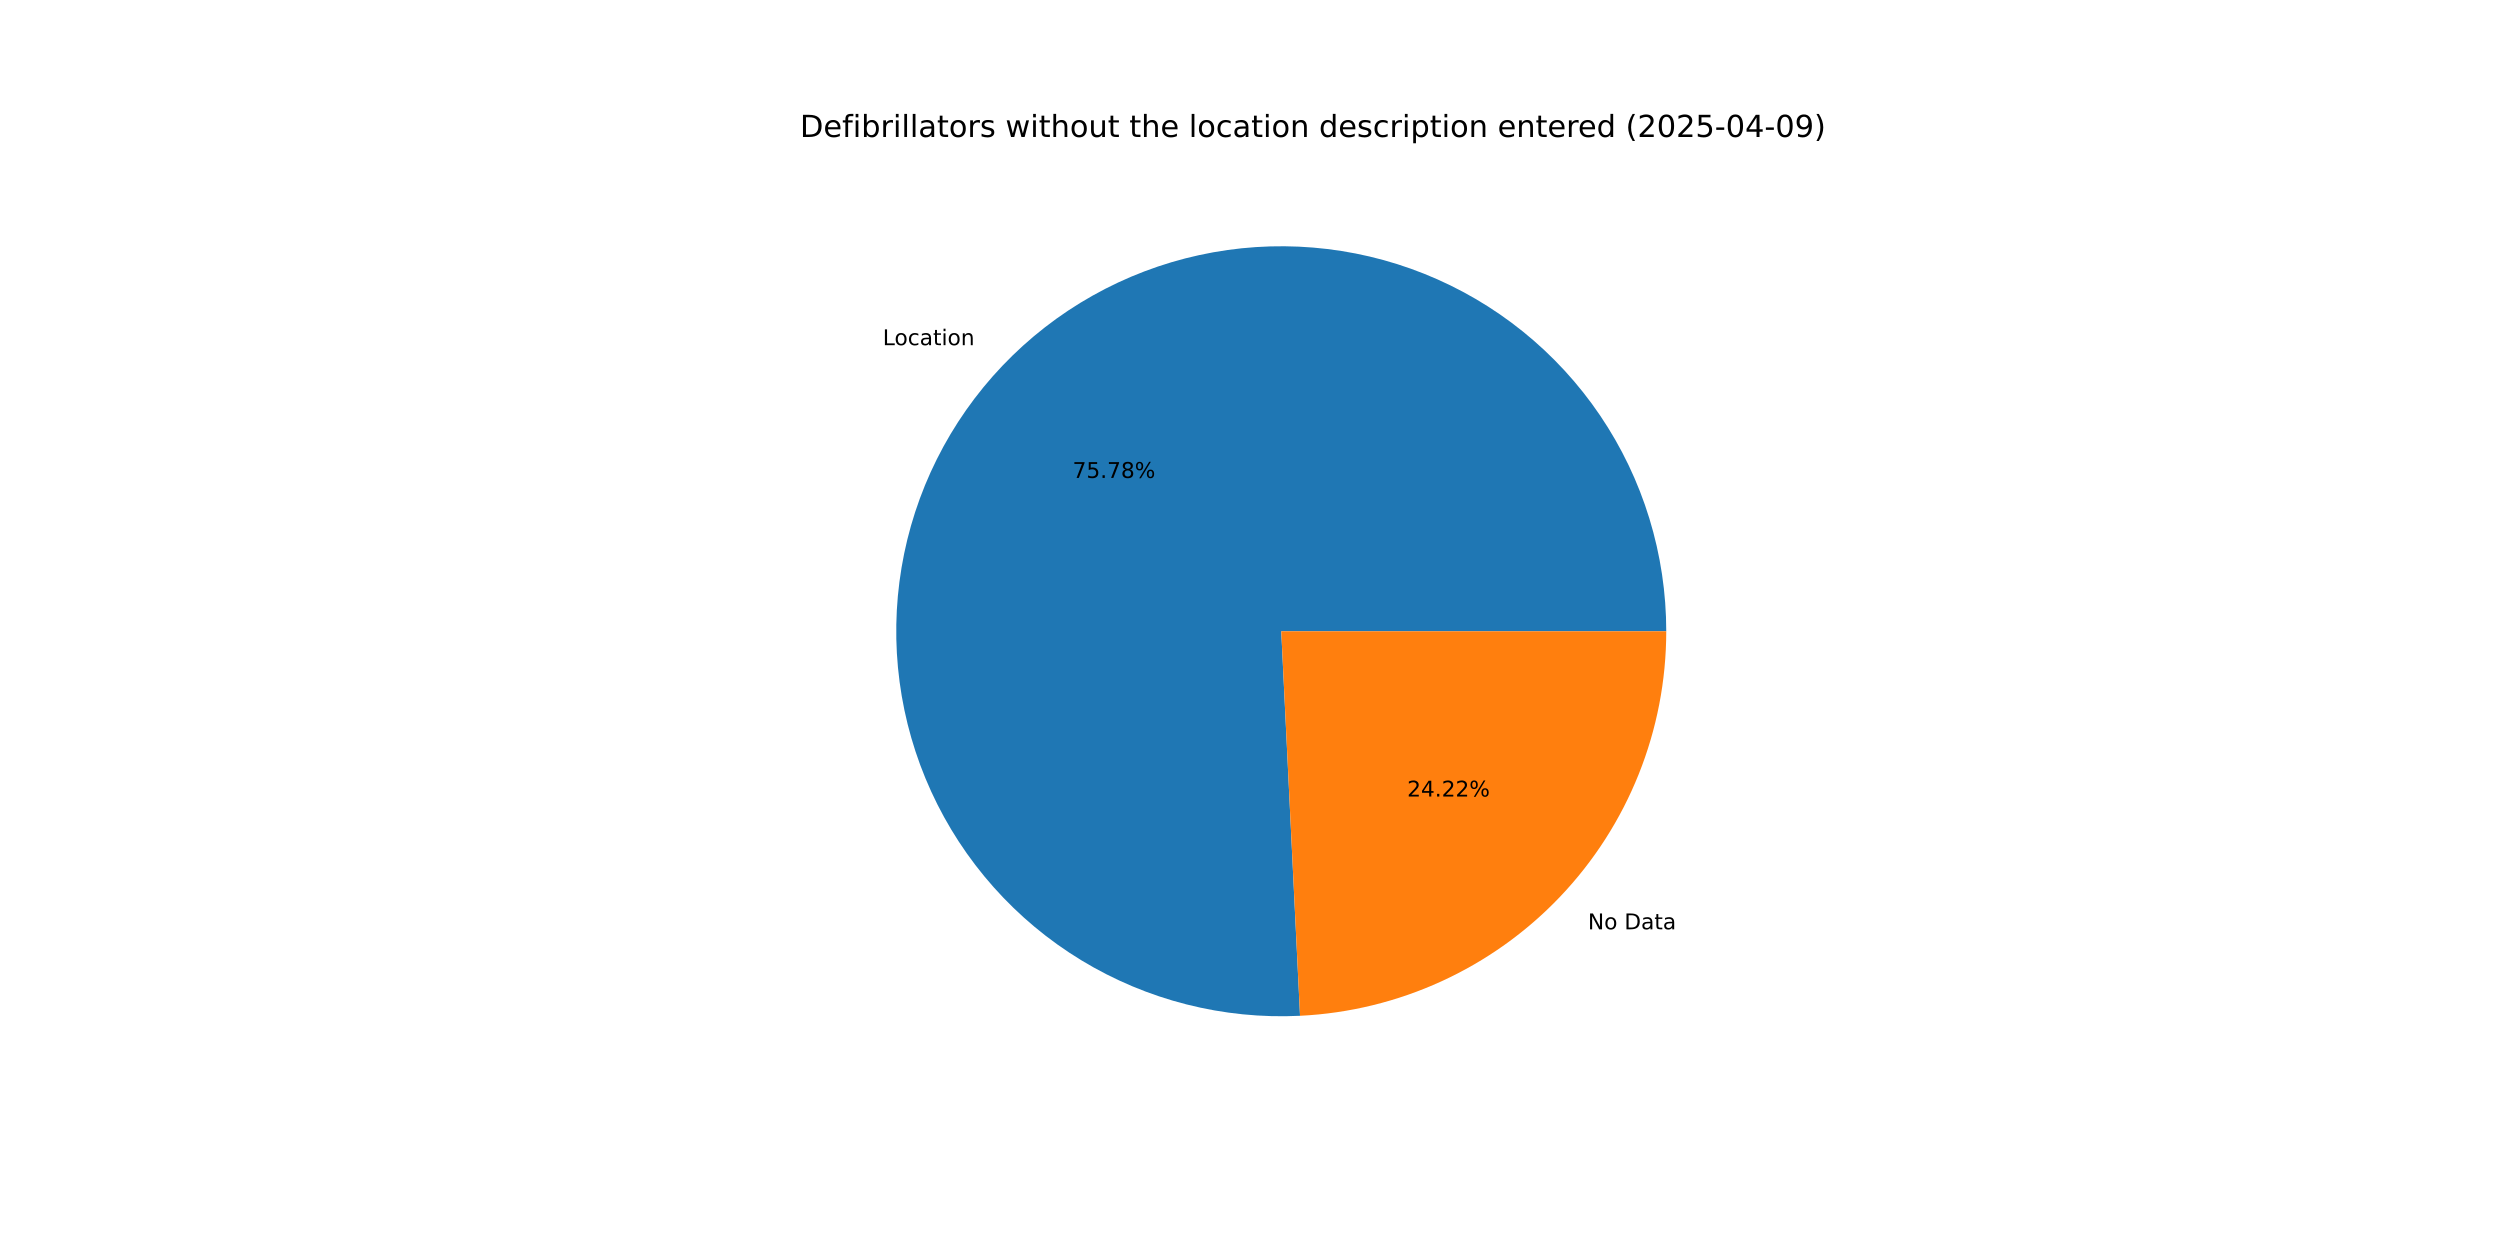
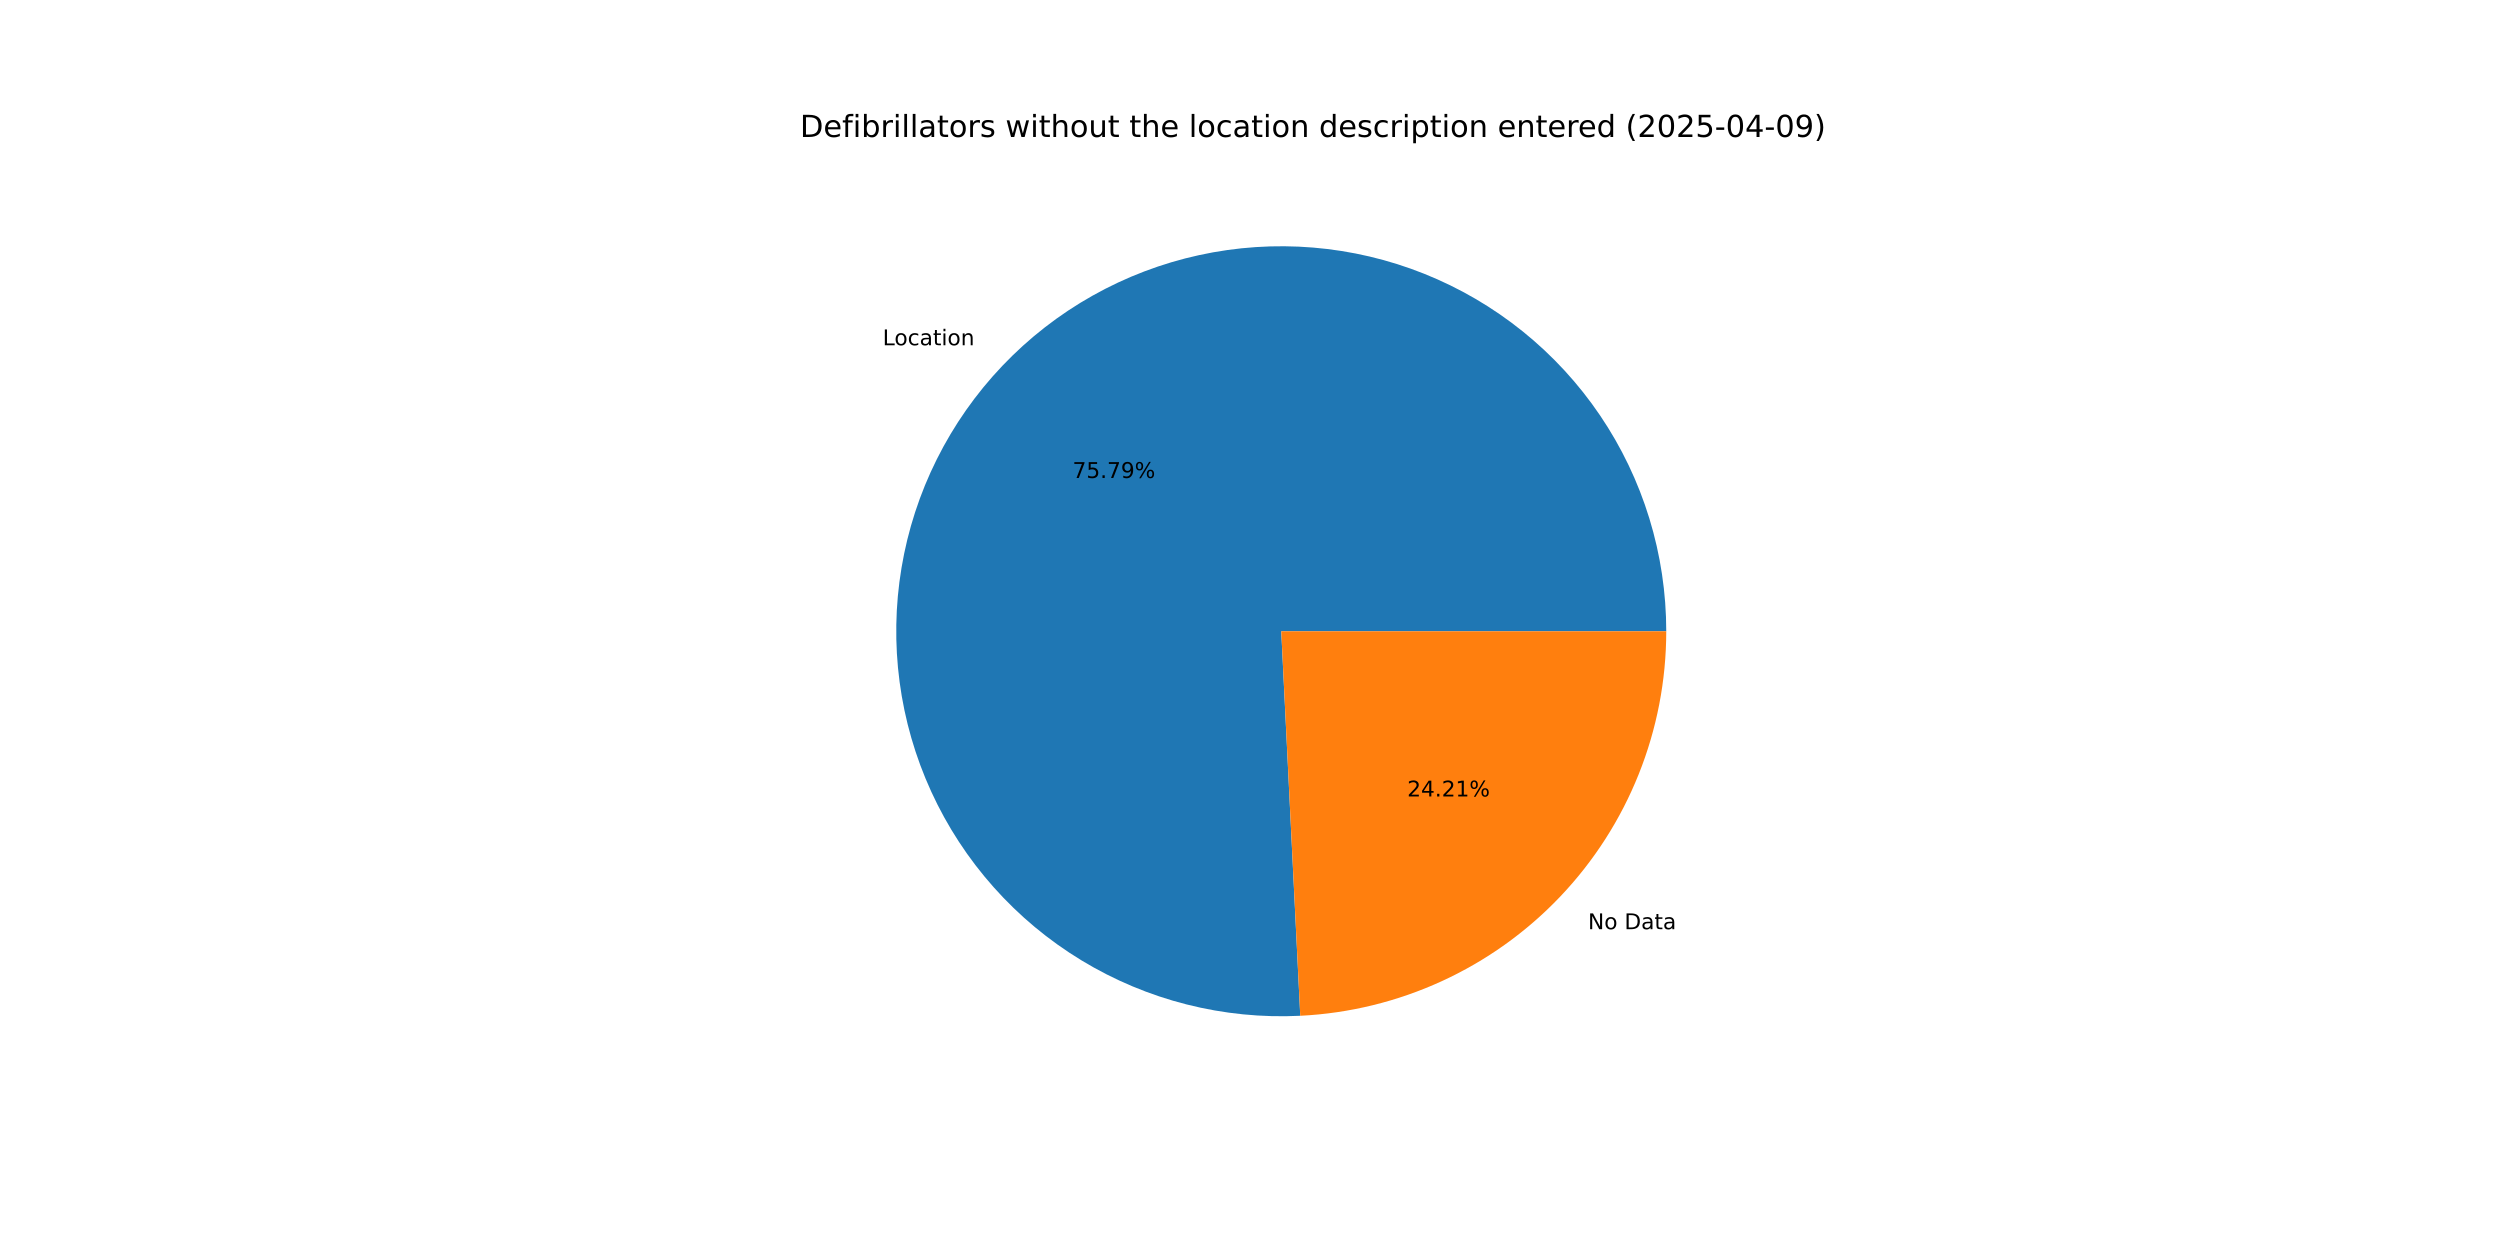
<svg xmlns="http://www.w3.org/2000/svg" xmlns:xlink="http://www.w3.org/1999/xlink" width="1152pt" height="576pt" viewBox="0 0 1152 576" version="1.1">
  <defs>
    <style type="text/css">*{stroke-linejoin: round; stroke-linecap: butt}</style>
  </defs>
  <g id="figure_1">
    <g id="patch_1">
      <path d="M 0 576  L 1152 576  L 1152 0  L 0 0  z " style="fill: #ffffff" />
    </g>
    <g id="axes_1">
      <g id="patch_2">
-         <path d="M 767.808 290.88  C 767.808 273.25 765.18 255.718 760.011 238.864  C 754.842 222.009 747.189 206.018 737.305 191.419  C 727.421 176.821 715.416 163.777 701.687 152.717  C 687.957 141.658 672.655 132.708 656.286 126.16  C 639.917 119.613 622.663 115.542 605.094 114.082  C 587.525 112.621 569.836 113.788 552.61 117.543  C 535.385 121.299 518.816 127.601 503.449 136.242  C 488.082 144.882 474.088 155.766 461.93 168.532  C 449.771 181.299 439.584 195.807 431.703 211.577  C 423.823 227.348 418.336 244.205 415.426 261.593  C 412.516 278.981 412.213 296.706 414.529 314.183  C 416.845 331.66 421.753 348.695 429.091 364.724  C 436.429 380.754 446.116 395.601 457.832 408.775  C 469.548 421.949 483.162 433.303 498.225 442.463  C 513.289 451.623 529.634 458.486 546.721 462.827  C 563.808 467.167 581.447 468.937 599.056 468.077  L 590.4 290.88  z " style="fill: #1f77b4" />
+         <path d="M 767.808 290.88  C 767.808 273.248 765.179 255.714 760.009 238.857  C 754.839 222.001 747.184 206.008 737.298 191.409  C 727.412 176.809 715.404 163.764 701.672 152.706  C 687.939 141.647 672.634 132.697 656.263 126.151  C 639.891 119.605 622.634 115.536 605.063 114.079  C 587.491 112.622 569.8 113.792 552.573 117.552  C 535.347 121.311 518.777 127.618 503.41 136.263  C 488.043 144.909 474.051 155.797 461.895 168.569  C 449.739 181.341 439.554 195.853 431.678 211.628  C 423.801 227.403 418.32 244.264 415.416 261.655  C 412.511 279.046 412.215 296.774 414.538 314.252  C 416.861 331.73 421.777 348.765 429.123 364.794  C 436.469 380.822 446.163 395.667 457.887 408.837  C 469.61 422.007 483.231 433.356 498.301 442.509  C 513.371 451.663 529.722 458.518 546.813 462.85  C 563.905 467.182 581.547 468.942 599.157 468.072  L 590.4 290.88  z " style="fill: #1f77b4" />
      </g>
      <g id="patch_3">
-         <path d="M 599.056 468.077  C 644.539 465.855 687.466 446.204 718.87 413.228  C 750.275 380.252 767.808 336.418 767.808 290.88  L 590.4 290.88  z " style="fill: #ff7f0e" />
+         <path d="M 599.157 468.072  C 644.622 465.825 687.522 446.164 718.905 413.191  C 750.288 380.219 767.808 336.4 767.808 290.88  L 590.4 290.88  z " style="fill: #ff7f0e" />
      </g>
      <g id="matplotlib.axis_1" />
      <g id="matplotlib.axis_2" />
      <g id="text_1">
-         <g transform="translate(406.7858 159.0568) scale(0.1 -0.1)">
+         <g transform="translate(406.7474 159.0972) scale(0.1 -0.1)">
          <defs>
            <path id="DejaVuSans-4c" d="M 628 4666  L 1259 4666  L 1259 531  L 3531 531  L 3531 0  L 628 0  L 628 4666  z " transform="scale(0.015625)" />
            <path id="DejaVuSans-6f" d="M 1959 3097  Q 1497 3097 1228 2736  Q 959 2375 959 1747  Q 959 1119 1226 758  Q 1494 397 1959 397  Q 2419 397 2687 759  Q 2956 1122 2956 1747  Q 2956 2369 2687 2733  Q 2419 3097 1959 3097  z M 1959 3584  Q 2709 3584 3137 3096  Q 3566 2609 3566 1747  Q 3566 888 3137 398  Q 2709 -91 1959 -91  Q 1206 -91 779 398  Q 353 888 353 1747  Q 353 2609 779 3096  Q 1206 3584 1959 3584  z " transform="scale(0.015625)" />
            <path id="DejaVuSans-63" d="M 3122 3366  L 3122 2828  Q 2878 2963 2633 3030  Q 2388 3097 2138 3097  Q 1578 3097 1268 2742  Q 959 2388 959 1747  Q 959 1106 1268 751  Q 1578 397 2138 397  Q 2388 397 2633 464  Q 2878 531 3122 666  L 3122 134  Q 2881 22 2623 -34  Q 2366 -91 2075 -91  Q 1284 -91 818 406  Q 353 903 353 1747  Q 353 2603 823 3093  Q 1294 3584 2113 3584  Q 2378 3584 2631 3529  Q 2884 3475 3122 3366  z " transform="scale(0.015625)" />
            <path id="DejaVuSans-61" d="M 2194 1759  Q 1497 1759 1228 1600  Q 959 1441 959 1056  Q 959 750 1161 570  Q 1363 391 1709 391  Q 2188 391 2477 730  Q 2766 1069 2766 1631  L 2766 1759  L 2194 1759  z M 3341 1997  L 3341 0  L 2766 0  L 2766 531  Q 2569 213 2275 61  Q 1981 -91 1556 -91  Q 1019 -91 701 211  Q 384 513 384 1019  Q 384 1609 779 1909  Q 1175 2209 1959 2209  L 2766 2209  L 2766 2266  Q 2766 2663 2505 2880  Q 2244 3097 1772 3097  Q 1472 3097 1187 3025  Q 903 2953 641 2809  L 641 3341  Q 956 3463 1253 3523  Q 1550 3584 1831 3584  Q 2591 3584 2966 3190  Q 3341 2797 3341 1997  z " transform="scale(0.015625)" />
            <path id="DejaVuSans-74" d="M 1172 4494  L 1172 3500  L 2356 3500  L 2356 3053  L 1172 3053  L 1172 1153  Q 1172 725 1289 603  Q 1406 481 1766 481  L 2356 481  L 2356 0  L 1766 0  Q 1100 0 847 248  Q 594 497 594 1153  L 594 3053  L 172 3053  L 172 3500  L 594 3500  L 594 4494  L 1172 4494  z " transform="scale(0.015625)" />
            <path id="DejaVuSans-69" d="M 603 3500  L 1178 3500  L 1178 0  L 603 0  L 603 3500  z M 603 4863  L 1178 4863  L 1178 4134  L 603 4134  L 603 4863  z " transform="scale(0.015625)" />
            <path id="DejaVuSans-6e" d="M 3513 2113  L 3513 0  L 2938 0  L 2938 2094  Q 2938 2591 2744 2837  Q 2550 3084 2163 3084  Q 1697 3084 1428 2787  Q 1159 2491 1159 1978  L 1159 0  L 581 0  L 581 3500  L 1159 3500  L 1159 2956  Q 1366 3272 1645 3428  Q 1925 3584 2291 3584  Q 2894 3584 3203 3211  Q 3513 2838 3513 2113  z " transform="scale(0.015625)" />
          </defs>
          <use xlink:href="#DejaVuSans-4c" />
          <use xlink:href="#DejaVuSans-6f" x="53.963" />
          <use xlink:href="#DejaVuSans-63" x="115.145" />
          <use xlink:href="#DejaVuSans-61" x="170.125" />
          <use xlink:href="#DejaVuSans-74" x="231.404" />
          <use xlink:href="#DejaVuSans-69" x="270.613" />
          <use xlink:href="#DejaVuSans-6f" x="298.396" />
          <use xlink:href="#DejaVuSans-6e" x="359.578" />
        </g>
      </g>
      <g id="text_2">
-         <g transform="translate(494.253 220.2307) scale(0.1 -0.1)">
+         <g transform="translate(494.232 220.2527) scale(0.1 -0.1)">
          <defs>
            <path id="DejaVuSans-37" d="M 525 4666  L 3525 4666  L 3525 4397  L 1831 0  L 1172 0  L 2766 4134  L 525 4134  L 525 4666  z " transform="scale(0.015625)" />
            <path id="DejaVuSans-35" d="M 691 4666  L 3169 4666  L 3169 4134  L 1269 4134  L 1269 2991  Q 1406 3038 1543 3061  Q 1681 3084 1819 3084  Q 2600 3084 3056 2656  Q 3513 2228 3513 1497  Q 3513 744 3044 326  Q 2575 -91 1722 -91  Q 1428 -91 1123 -41  Q 819 9 494 109  L 494 744  Q 775 591 1075 516  Q 1375 441 1709 441  Q 2250 441 2565 725  Q 2881 1009 2881 1497  Q 2881 1984 2565 2268  Q 2250 2553 1709 2553  Q 1456 2553 1204 2497  Q 953 2441 691 2322  L 691 4666  z " transform="scale(0.015625)" />
            <path id="DejaVuSans-2e" d="M 684 794  L 1344 794  L 1344 0  L 684 0  L 684 794  z " transform="scale(0.015625)" />
-             <path id="DejaVuSans-38" d="M 2034 2216  Q 1584 2216 1326 1975  Q 1069 1734 1069 1313  Q 1069 891 1326 650  Q 1584 409 2034 409  Q 2484 409 2743 651  Q 3003 894 3003 1313  Q 3003 1734 2745 1975  Q 2488 2216 2034 2216  z M 1403 2484  Q 997 2584 770 2862  Q 544 3141 544 3541  Q 544 4100 942 4425  Q 1341 4750 2034 4750  Q 2731 4750 3128 4425  Q 3525 4100 3525 3541  Q 3525 3141 3298 2862  Q 3072 2584 2669 2484  Q 3125 2378 3379 2068  Q 3634 1759 3634 1313  Q 3634 634 3220 271  Q 2806 -91 2034 -91  Q 1263 -91 848 271  Q 434 634 434 1313  Q 434 1759 690 2068  Q 947 2378 1403 2484  z M 1172 3481  Q 1172 3119 1398 2916  Q 1625 2713 2034 2713  Q 2441 2713 2670 2916  Q 2900 3119 2900 3481  Q 2900 3844 2670 4047  Q 2441 4250 2034 4250  Q 1625 4250 1398 4047  Q 1172 3844 1172 3481  z " transform="scale(0.015625)" />
+             <path id="DejaVuSans-39" d="M 703 97  L 703 672  Q 941 559 1184 500  Q 1428 441 1663 441  Q 2288 441 2617 861  Q 2947 1281 2994 2138  Q 2813 1869 2534 1725  Q 2256 1581 1919 1581  Q 1219 1581 811 2004  Q 403 2428 403 3163  Q 403 3881 828 4315  Q 1253 4750 1959 4750  Q 2769 4750 3195 4129  Q 3622 3509 3622 2328  Q 3622 1225 3098 567  Q 2575 -91 1691 -91  Q 1453 -91 1209 -44  Q 966 3 703 97  z M 1959 2075  Q 2384 2075 2632 2365  Q 2881 2656 2881 3163  Q 2881 3666 2632 3958  Q 2384 4250 1959 4250  Q 1534 4250 1286 3958  Q 1038 3666 1038 3163  Q 1038 2656 1286 2365  Q 1534 2075 1959 2075  z " transform="scale(0.015625)" />
            <path id="DejaVuSans-25" d="M 4653 2053  Q 4381 2053 4226 1822  Q 4072 1591 4072 1178  Q 4072 772 4226 539  Q 4381 306 4653 306  Q 4919 306 5073 539  Q 5228 772 5228 1178  Q 5228 1588 5073 1820  Q 4919 2053 4653 2053  z M 4653 2450  Q 5147 2450 5437 2106  Q 5728 1763 5728 1178  Q 5728 594 5436 251  Q 5144 -91 4653 -91  Q 4153 -91 3862 251  Q 3572 594 3572 1178  Q 3572 1766 3864 2108  Q 4156 2450 4653 2450  z M 1428 4353  Q 1159 4353 1004 4120  Q 850 3888 850 3481  Q 850 3069 1003 2837  Q 1156 2606 1428 2606  Q 1700 2606 1854 2837  Q 2009 3069 2009 3481  Q 2009 3884 1853 4118  Q 1697 4353 1428 4353  z M 4250 4750  L 4750 4750  L 1831 -91  L 1331 -91  L 4250 4750  z M 1428 4750  Q 1922 4750 2215 4408  Q 2509 4066 2509 3481  Q 2509 2891 2217 2550  Q 1925 2209 1428 2209  Q 931 2209 642 2551  Q 353 2894 353 3481  Q 353 4063 643 4406  Q 934 4750 1428 4750  z " transform="scale(0.015625)" />
          </defs>
          <use xlink:href="#DejaVuSans-37" />
          <use xlink:href="#DejaVuSans-35" x="63.623" />
          <use xlink:href="#DejaVuSans-2e" x="127.246" />
          <use xlink:href="#DejaVuSans-37" x="159.033" />
-           <use xlink:href="#DejaVuSans-38" x="222.656" />
+           <use xlink:href="#DejaVuSans-39" x="222.656" />
          <use xlink:href="#DejaVuSans-25" x="286.279" />
        </g>
      </g>
      <g id="text_3">
-         <g transform="translate(731.7174 428.2219) scale(0.1 -0.1)">
+         <g transform="translate(731.7558 428.1816) scale(0.1 -0.1)">
          <defs>
            <path id="DejaVuSans-4e" d="M 628 4666  L 1478 4666  L 3547 763  L 3547 4666  L 4159 4666  L 4159 0  L 3309 0  L 1241 3903  L 1241 0  L 628 0  L 628 4666  z " transform="scale(0.015625)" />
            <path id="DejaVuSans-20" transform="scale(0.015625)" />
            <path id="DejaVuSans-44" d="M 1259 4147  L 1259 519  L 2022 519  Q 2988 519 3436 956  Q 3884 1394 3884 2338  Q 3884 3275 3436 3711  Q 2988 4147 2022 4147  L 1259 4147  z M 628 4666  L 1925 4666  Q 3281 4666 3915 4102  Q 4550 3538 4550 2338  Q 4550 1131 3912 565  Q 3275 0 1925 0  L 628 0  L 628 4666  z " transform="scale(0.015625)" />
          </defs>
          <use xlink:href="#DejaVuSans-4e" />
          <use xlink:href="#DejaVuSans-6f" x="74.805" />
          <use xlink:href="#DejaVuSans-20" x="135.986" />
          <use xlink:href="#DejaVuSans-44" x="167.773" />
          <use xlink:href="#DejaVuSans-61" x="244.775" />
          <use xlink:href="#DejaVuSans-74" x="306.055" />
          <use xlink:href="#DejaVuSans-61" x="345.264" />
        </g>
      </g>
      <g id="text_4">
-         <g transform="translate(648.4174 367.048) scale(0.1 -0.1)">
+         <g transform="translate(648.4383 367.026) scale(0.1 -0.1)">
          <defs>
            <path id="DejaVuSans-32" d="M 1228 531  L 3431 531  L 3431 0  L 469 0  L 469 531  Q 828 903 1448 1529  Q 2069 2156 2228 2338  Q 2531 2678 2651 2914  Q 2772 3150 2772 3378  Q 2772 3750 2511 3984  Q 2250 4219 1831 4219  Q 1534 4219 1204 4116  Q 875 4013 500 3803  L 500 4441  Q 881 4594 1212 4672  Q 1544 4750 1819 4750  Q 2544 4750 2975 4387  Q 3406 4025 3406 3419  Q 3406 3131 3298 2873  Q 3191 2616 2906 2266  Q 2828 2175 2409 1742  Q 1991 1309 1228 531  z " transform="scale(0.015625)" />
            <path id="DejaVuSans-34" d="M 2419 4116  L 825 1625  L 2419 1625  L 2419 4116  z M 2253 4666  L 3047 4666  L 3047 1625  L 3713 1625  L 3713 1100  L 3047 1100  L 3047 0  L 2419 0  L 2419 1100  L 313 1100  L 313 1709  L 2253 4666  z " transform="scale(0.015625)" />
+             <path id="DejaVuSans-31" d="M 794 531  L 1825 531  L 1825 4091  L 703 3866  L 703 4441  L 1819 4666  L 2450 4666  L 2450 531  L 3481 531  L 3481 0  L 794 0  L 794 531  z " transform="scale(0.015625)" />
          </defs>
          <use xlink:href="#DejaVuSans-32" />
          <use xlink:href="#DejaVuSans-34" x="63.623" />
          <use xlink:href="#DejaVuSans-2e" x="127.246" />
          <use xlink:href="#DejaVuSans-32" x="159.033" />
-           <use xlink:href="#DejaVuSans-32" x="222.656" />
+           <use xlink:href="#DejaVuSans-31" x="222.656" />
          <use xlink:href="#DejaVuSans-25" x="286.279" />
        </g>
      </g>
      <g id="text_5">
        <g transform="translate(368.64 63.12) scale(0.14 -0.14)">
          <defs>
            <path id="DejaVuSans-65" d="M 3597 1894  L 3597 1613  L 953 1613  Q 991 1019 1311 708  Q 1631 397 2203 397  Q 2534 397 2845 478  Q 3156 559 3463 722  L 3463 178  Q 3153 47 2828 -22  Q 2503 -91 2169 -91  Q 1331 -91 842 396  Q 353 884 353 1716  Q 353 2575 817 3079  Q 1281 3584 2069 3584  Q 2775 3584 3186 3129  Q 3597 2675 3597 1894  z M 3022 2063  Q 3016 2534 2758 2815  Q 2500 3097 2075 3097  Q 1594 3097 1305 2825  Q 1016 2553 972 2059  L 3022 2063  z " transform="scale(0.015625)" />
            <path id="DejaVuSans-66" d="M 2375 4863  L 2375 4384  L 1825 4384  Q 1516 4384 1395 4259  Q 1275 4134 1275 3809  L 1275 3500  L 2222 3500  L 2222 3053  L 1275 3053  L 1275 0  L 697 0  L 697 3053  L 147 3053  L 147 3500  L 697 3500  L 697 3744  Q 697 4328 969 4595  Q 1241 4863 1831 4863  L 2375 4863  z " transform="scale(0.015625)" />
            <path id="DejaVuSans-62" d="M 3116 1747  Q 3116 2381 2855 2742  Q 2594 3103 2138 3103  Q 1681 3103 1420 2742  Q 1159 2381 1159 1747  Q 1159 1113 1420 752  Q 1681 391 2138 391  Q 2594 391 2855 752  Q 3116 1113 3116 1747  z M 1159 2969  Q 1341 3281 1617 3432  Q 1894 3584 2278 3584  Q 2916 3584 3314 3078  Q 3713 2572 3713 1747  Q 3713 922 3314 415  Q 2916 -91 2278 -91  Q 1894 -91 1617 61  Q 1341 213 1159 525  L 1159 0  L 581 0  L 581 4863  L 1159 4863  L 1159 2969  z " transform="scale(0.015625)" />
            <path id="DejaVuSans-72" d="M 2631 2963  Q 2534 3019 2420 3045  Q 2306 3072 2169 3072  Q 1681 3072 1420 2755  Q 1159 2438 1159 1844  L 1159 0  L 581 0  L 581 3500  L 1159 3500  L 1159 2956  Q 1341 3275 1631 3429  Q 1922 3584 2338 3584  Q 2397 3584 2469 3576  Q 2541 3569 2628 3553  L 2631 2963  z " transform="scale(0.015625)" />
            <path id="DejaVuSans-6c" d="M 603 4863  L 1178 4863  L 1178 0  L 603 0  L 603 4863  z " transform="scale(0.015625)" />
            <path id="DejaVuSans-73" d="M 2834 3397  L 2834 2853  Q 2591 2978 2328 3040  Q 2066 3103 1784 3103  Q 1356 3103 1142 2972  Q 928 2841 928 2578  Q 928 2378 1081 2264  Q 1234 2150 1697 2047  L 1894 2003  Q 2506 1872 2764 1633  Q 3022 1394 3022 966  Q 3022 478 2636 193  Q 2250 -91 1575 -91  Q 1294 -91 989 -36  Q 684 19 347 128  L 347 722  Q 666 556 975 473  Q 1284 391 1588 391  Q 1994 391 2212 530  Q 2431 669 2431 922  Q 2431 1156 2273 1281  Q 2116 1406 1581 1522  L 1381 1569  Q 847 1681 609 1914  Q 372 2147 372 2553  Q 372 3047 722 3315  Q 1072 3584 1716 3584  Q 2034 3584 2315 3537  Q 2597 3491 2834 3397  z " transform="scale(0.015625)" />
            <path id="DejaVuSans-77" d="M 269 3500  L 844 3500  L 1563 769  L 2278 3500  L 2956 3500  L 3675 769  L 4391 3500  L 4966 3500  L 4050 0  L 3372 0  L 2619 2869  L 1863 0  L 1184 0  L 269 3500  z " transform="scale(0.015625)" />
            <path id="DejaVuSans-68" d="M 3513 2113  L 3513 0  L 2938 0  L 2938 2094  Q 2938 2591 2744 2837  Q 2550 3084 2163 3084  Q 1697 3084 1428 2787  Q 1159 2491 1159 1978  L 1159 0  L 581 0  L 581 4863  L 1159 4863  L 1159 2956  Q 1366 3272 1645 3428  Q 1925 3584 2291 3584  Q 2894 3584 3203 3211  Q 3513 2838 3513 2113  z " transform="scale(0.015625)" />
            <path id="DejaVuSans-75" d="M 544 1381  L 544 3500  L 1119 3500  L 1119 1403  Q 1119 906 1312 657  Q 1506 409 1894 409  Q 2359 409 2629 706  Q 2900 1003 2900 1516  L 2900 3500  L 3475 3500  L 3475 0  L 2900 0  L 2900 538  Q 2691 219 2414 64  Q 2138 -91 1772 -91  Q 1169 -91 856 284  Q 544 659 544 1381  z M 1991 3584  L 1991 3584  z " transform="scale(0.015625)" />
            <path id="DejaVuSans-64" d="M 2906 2969  L 2906 4863  L 3481 4863  L 3481 0  L 2906 0  L 2906 525  Q 2725 213 2448 61  Q 2172 -91 1784 -91  Q 1150 -91 751 415  Q 353 922 353 1747  Q 353 2572 751 3078  Q 1150 3584 1784 3584  Q 2172 3584 2448 3432  Q 2725 3281 2906 2969  z M 947 1747  Q 947 1113 1208 752  Q 1469 391 1925 391  Q 2381 391 2643 752  Q 2906 1113 2906 1747  Q 2906 2381 2643 2742  Q 2381 3103 1925 3103  Q 1469 3103 1208 2742  Q 947 2381 947 1747  z " transform="scale(0.015625)" />
            <path id="DejaVuSans-70" d="M 1159 525  L 1159 -1331  L 581 -1331  L 581 3500  L 1159 3500  L 1159 2969  Q 1341 3281 1617 3432  Q 1894 3584 2278 3584  Q 2916 3584 3314 3078  Q 3713 2572 3713 1747  Q 3713 922 3314 415  Q 2916 -91 2278 -91  Q 1894 -91 1617 61  Q 1341 213 1159 525  z M 3116 1747  Q 3116 2381 2855 2742  Q 2594 3103 2138 3103  Q 1681 3103 1420 2742  Q 1159 2381 1159 1747  Q 1159 1113 1420 752  Q 1681 391 2138 391  Q 2594 391 2855 752  Q 3116 1113 3116 1747  z " transform="scale(0.015625)" />
            <path id="DejaVuSans-28" d="M 1984 4856  Q 1566 4138 1362 3434  Q 1159 2731 1159 2009  Q 1159 1288 1364 580  Q 1569 -128 1984 -844  L 1484 -844  Q 1016 -109 783 600  Q 550 1309 550 2009  Q 550 2706 781 3412  Q 1013 4119 1484 4856  L 1984 4856  z " transform="scale(0.015625)" />
            <path id="DejaVuSans-30" d="M 2034 4250  Q 1547 4250 1301 3770  Q 1056 3291 1056 2328  Q 1056 1369 1301 889  Q 1547 409 2034 409  Q 2525 409 2770 889  Q 3016 1369 3016 2328  Q 3016 3291 2770 3770  Q 2525 4250 2034 4250  z M 2034 4750  Q 2819 4750 3233 4129  Q 3647 3509 3647 2328  Q 3647 1150 3233 529  Q 2819 -91 2034 -91  Q 1250 -91 836 529  Q 422 1150 422 2328  Q 422 3509 836 4129  Q 1250 4750 2034 4750  z " transform="scale(0.015625)" />
            <path id="DejaVuSans-2d" d="M 313 2009  L 1997 2009  L 1997 1497  L 313 1497  L 313 2009  z " transform="scale(0.015625)" />
-             <path id="DejaVuSans-39" d="M 703 97  L 703 672  Q 941 559 1184 500  Q 1428 441 1663 441  Q 2288 441 2617 861  Q 2947 1281 2994 2138  Q 2813 1869 2534 1725  Q 2256 1581 1919 1581  Q 1219 1581 811 2004  Q 403 2428 403 3163  Q 403 3881 828 4315  Q 1253 4750 1959 4750  Q 2769 4750 3195 4129  Q 3622 3509 3622 2328  Q 3622 1225 3098 567  Q 2575 -91 1691 -91  Q 1453 -91 1209 -44  Q 966 3 703 97  z M 1959 2075  Q 2384 2075 2632 2365  Q 2881 2656 2881 3163  Q 2881 3666 2632 3958  Q 2384 4250 1959 4250  Q 1534 4250 1286 3958  Q 1038 3666 1038 3163  Q 1038 2656 1286 2365  Q 1534 2075 1959 2075  z " transform="scale(0.015625)" />
            <path id="DejaVuSans-29" d="M 513 4856  L 1013 4856  Q 1481 4119 1714 3412  Q 1947 2706 1947 2009  Q 1947 1309 1714 600  Q 1481 -109 1013 -844  L 513 -844  Q 928 -128 1133 580  Q 1338 1288 1338 2009  Q 1338 2731 1133 3434  Q 928 4138 513 4856  z " transform="scale(0.015625)" />
          </defs>
          <use xlink:href="#DejaVuSans-44" />
          <use xlink:href="#DejaVuSans-65" x="77.002" />
          <use xlink:href="#DejaVuSans-66" x="138.525" />
          <use xlink:href="#DejaVuSans-69" x="173.73" />
          <use xlink:href="#DejaVuSans-62" x="201.514" />
          <use xlink:href="#DejaVuSans-72" x="264.99" />
          <use xlink:href="#DejaVuSans-69" x="306.104" />
          <use xlink:href="#DejaVuSans-6c" x="333.887" />
          <use xlink:href="#DejaVuSans-6c" x="361.67" />
          <use xlink:href="#DejaVuSans-61" x="389.453" />
          <use xlink:href="#DejaVuSans-74" x="450.732" />
          <use xlink:href="#DejaVuSans-6f" x="489.941" />
          <use xlink:href="#DejaVuSans-72" x="551.123" />
          <use xlink:href="#DejaVuSans-73" x="592.236" />
          <use xlink:href="#DejaVuSans-20" x="644.336" />
          <use xlink:href="#DejaVuSans-77" x="676.123" />
          <use xlink:href="#DejaVuSans-69" x="757.91" />
          <use xlink:href="#DejaVuSans-74" x="785.693" />
          <use xlink:href="#DejaVuSans-68" x="824.902" />
          <use xlink:href="#DejaVuSans-6f" x="888.281" />
          <use xlink:href="#DejaVuSans-75" x="949.463" />
          <use xlink:href="#DejaVuSans-74" x="1012.842" />
          <use xlink:href="#DejaVuSans-20" x="1052.051" />
          <use xlink:href="#DejaVuSans-74" x="1083.838" />
          <use xlink:href="#DejaVuSans-68" x="1123.047" />
          <use xlink:href="#DejaVuSans-65" x="1186.426" />
          <use xlink:href="#DejaVuSans-20" x="1247.949" />
          <use xlink:href="#DejaVuSans-6c" x="1279.736" />
          <use xlink:href="#DejaVuSans-6f" x="1307.52" />
          <use xlink:href="#DejaVuSans-63" x="1368.701" />
          <use xlink:href="#DejaVuSans-61" x="1423.682" />
          <use xlink:href="#DejaVuSans-74" x="1484.961" />
          <use xlink:href="#DejaVuSans-69" x="1524.17" />
          <use xlink:href="#DejaVuSans-6f" x="1551.953" />
          <use xlink:href="#DejaVuSans-6e" x="1613.135" />
          <use xlink:href="#DejaVuSans-20" x="1676.514" />
          <use xlink:href="#DejaVuSans-64" x="1708.301" />
          <use xlink:href="#DejaVuSans-65" x="1771.777" />
          <use xlink:href="#DejaVuSans-73" x="1833.301" />
          <use xlink:href="#DejaVuSans-63" x="1885.4" />
          <use xlink:href="#DejaVuSans-72" x="1940.381" />
          <use xlink:href="#DejaVuSans-69" x="1981.494" />
          <use xlink:href="#DejaVuSans-70" x="2009.277" />
          <use xlink:href="#DejaVuSans-74" x="2072.754" />
          <use xlink:href="#DejaVuSans-69" x="2111.963" />
          <use xlink:href="#DejaVuSans-6f" x="2139.746" />
          <use xlink:href="#DejaVuSans-6e" x="2200.928" />
          <use xlink:href="#DejaVuSans-20" x="2264.307" />
          <use xlink:href="#DejaVuSans-65" x="2296.094" />
          <use xlink:href="#DejaVuSans-6e" x="2357.617" />
          <use xlink:href="#DejaVuSans-74" x="2420.996" />
          <use xlink:href="#DejaVuSans-65" x="2460.205" />
          <use xlink:href="#DejaVuSans-72" x="2521.729" />
          <use xlink:href="#DejaVuSans-65" x="2560.592" />
          <use xlink:href="#DejaVuSans-64" x="2622.115" />
          <use xlink:href="#DejaVuSans-20" x="2685.592" />
          <use xlink:href="#DejaVuSans-28" x="2717.379" />
          <use xlink:href="#DejaVuSans-32" x="2756.393" />
          <use xlink:href="#DejaVuSans-30" x="2820.016" />
          <use xlink:href="#DejaVuSans-32" x="2883.639" />
          <use xlink:href="#DejaVuSans-35" x="2947.262" />
          <use xlink:href="#DejaVuSans-2d" x="3010.885" />
          <use xlink:href="#DejaVuSans-30" x="3046.969" />
          <use xlink:href="#DejaVuSans-34" x="3110.592" />
          <use xlink:href="#DejaVuSans-2d" x="3174.215" />
          <use xlink:href="#DejaVuSans-30" x="3210.299" />
          <use xlink:href="#DejaVuSans-39" x="3273.922" />
          <use xlink:href="#DejaVuSans-29" x="3337.545" />
        </g>
      </g>
    </g>
  </g>
</svg>
